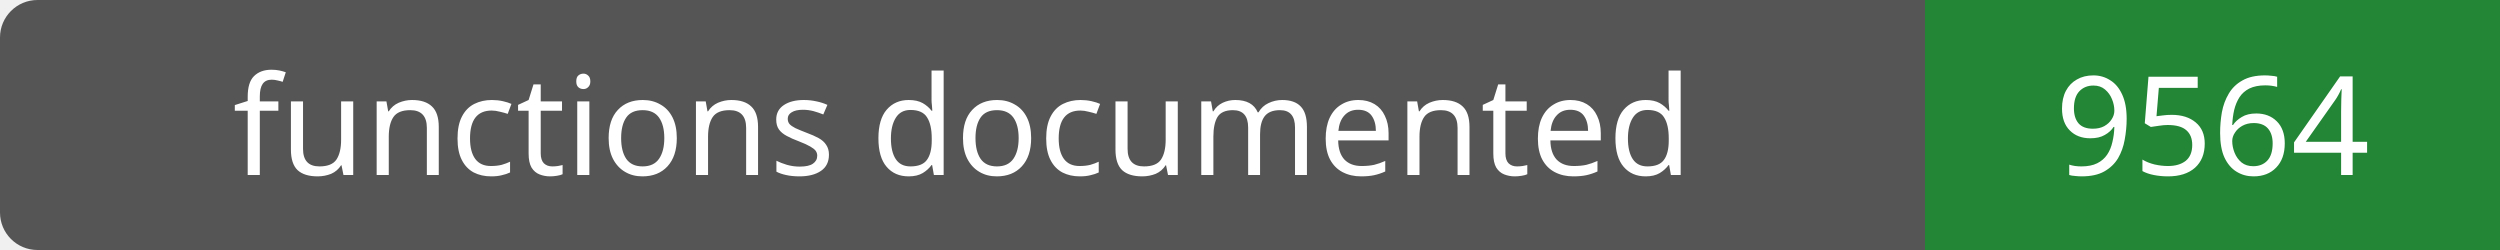
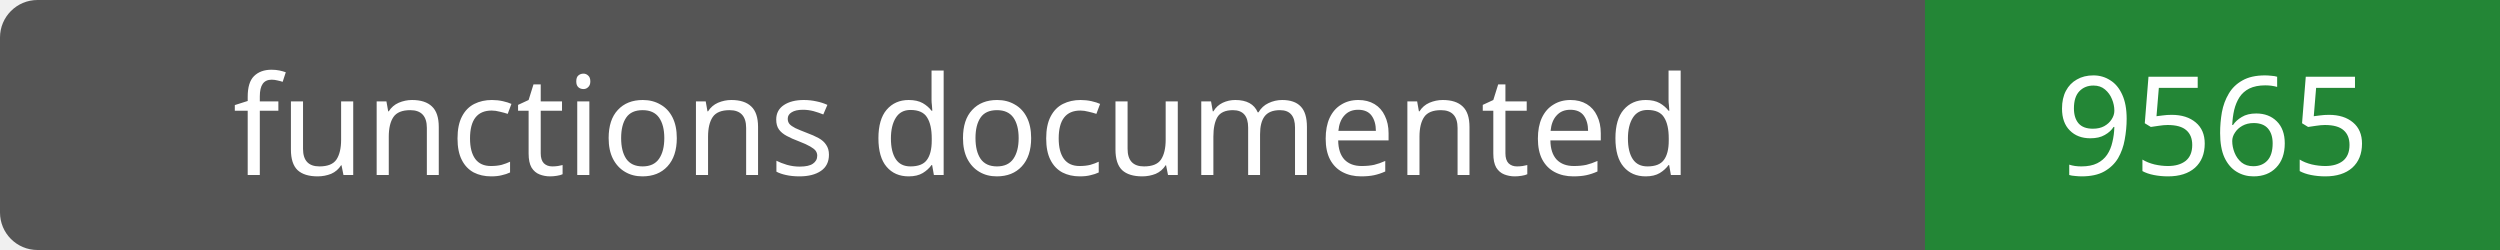
- <svg xmlns="http://www.w3.org/2000/svg" width="200" height="20" role="img" aria-label="functions documented: 9564">
+ <svg xmlns="http://www.w3.org/2000/svg" width="200" height="20" role="img" aria-label="functions documented: 9565">
  <rect width="200" height="20" rx="3" fill="#555" />
  <path fill="#238636" d="M154 0h46v20H154z" />
  <g fill="#fff" text-anchor="middle" font-family="Verdana,sans-serif" font-size="11">
    <text x="77.0" y="14">functions documented</text>
-     <text x="177.0" y="14">9564</text>
+     <text x="177.0" y="14">9565</text>
  </g>
</svg>
